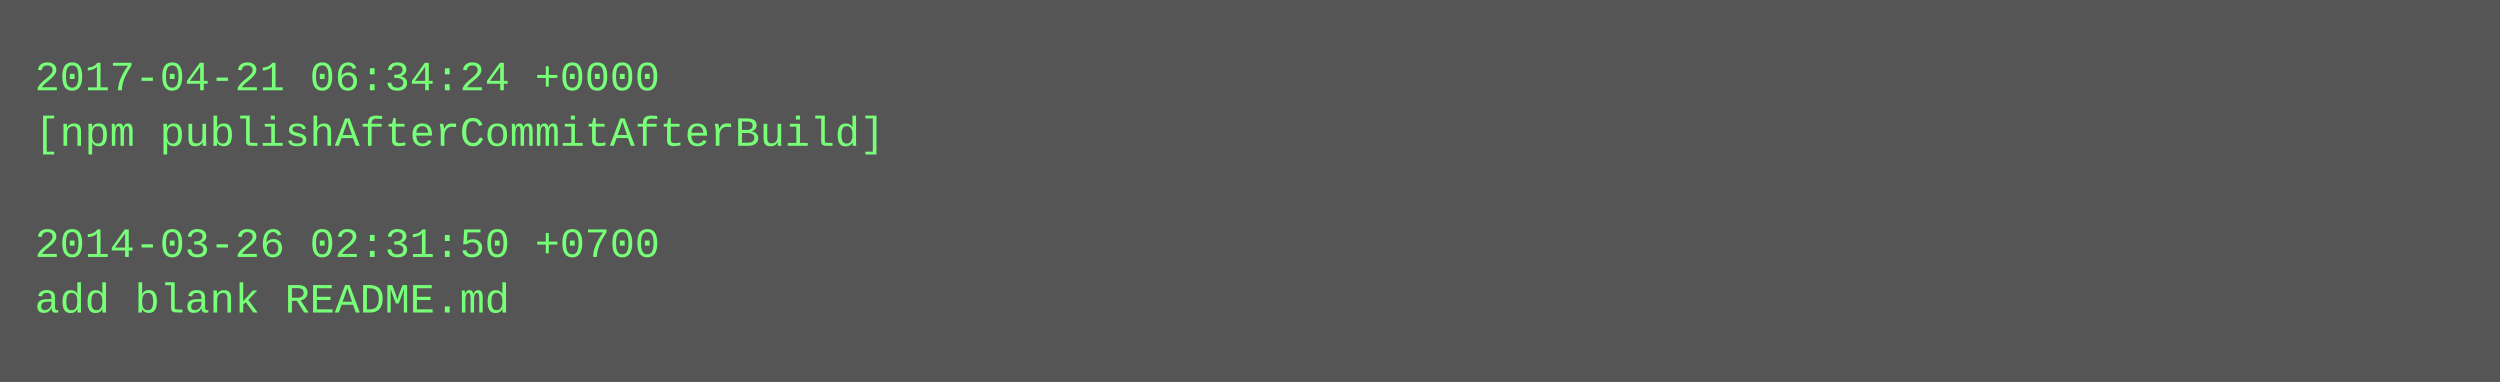
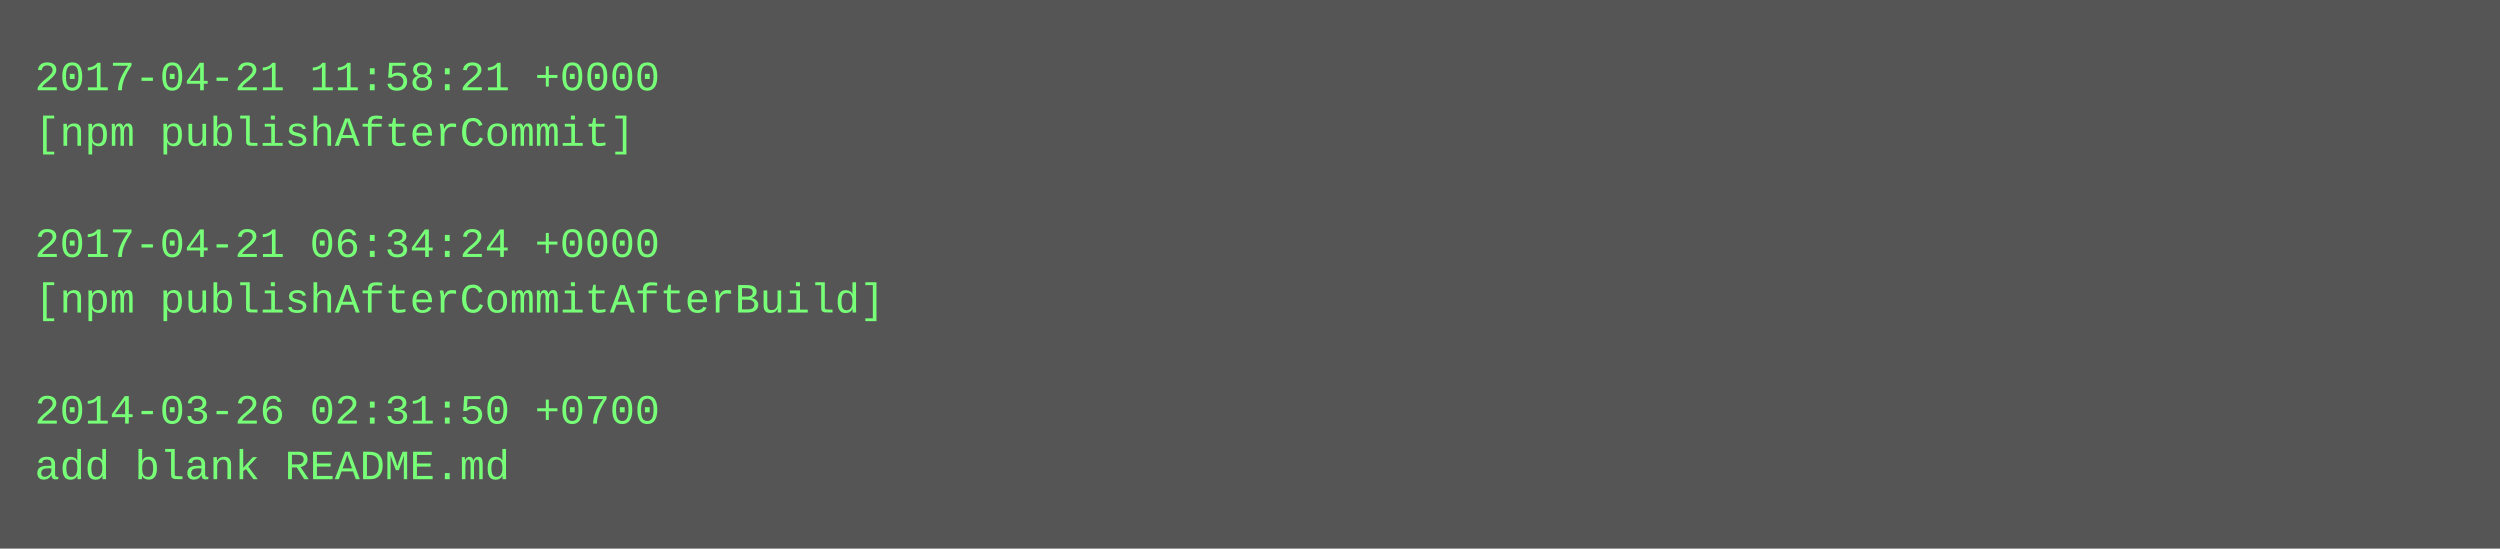
- <svg xmlns="http://www.w3.org/2000/svg" height="110" width="720">
-   <rect height="110" fill="#555" width="720" />
+ <svg xmlns="http://www.w3.org/2000/svg" height="158" width="720">
+   <rect height="158" fill="#555" width="720" />
  <text fill="#7f7" font-family="Courier New" font-size="12" xml:space="preserve">
-     <tspan x="10" y="26">2017-04-21 06:34:24 +0000</tspan>
-     <tspan x="10" y="42">[npm publishAfterCommitAfterBuild]</tspan>
+     <tspan x="10" y="26">2017-04-21 11:58:21 +0000</tspan>
+     <tspan x="10" y="42">[npm publishAfterCommit]</tspan>
    <tspan x="10" y="58" />
-     <tspan x="10" y="74">2014-03-26 02:31:50 +0700</tspan>
-     <tspan x="10" y="90">add blank README.md</tspan>
+     <tspan x="10" y="74">2017-04-21 06:34:24 +0000</tspan>
+     <tspan x="10" y="90">[npm publishAfterCommitAfterBuild]</tspan>
+     <tspan x="10" y="106" />
+     <tspan x="10" y="122">2014-03-26 02:31:50 +0700</tspan>
+     <tspan x="10" y="138">add blank README.md</tspan>
  </text>
</svg>
